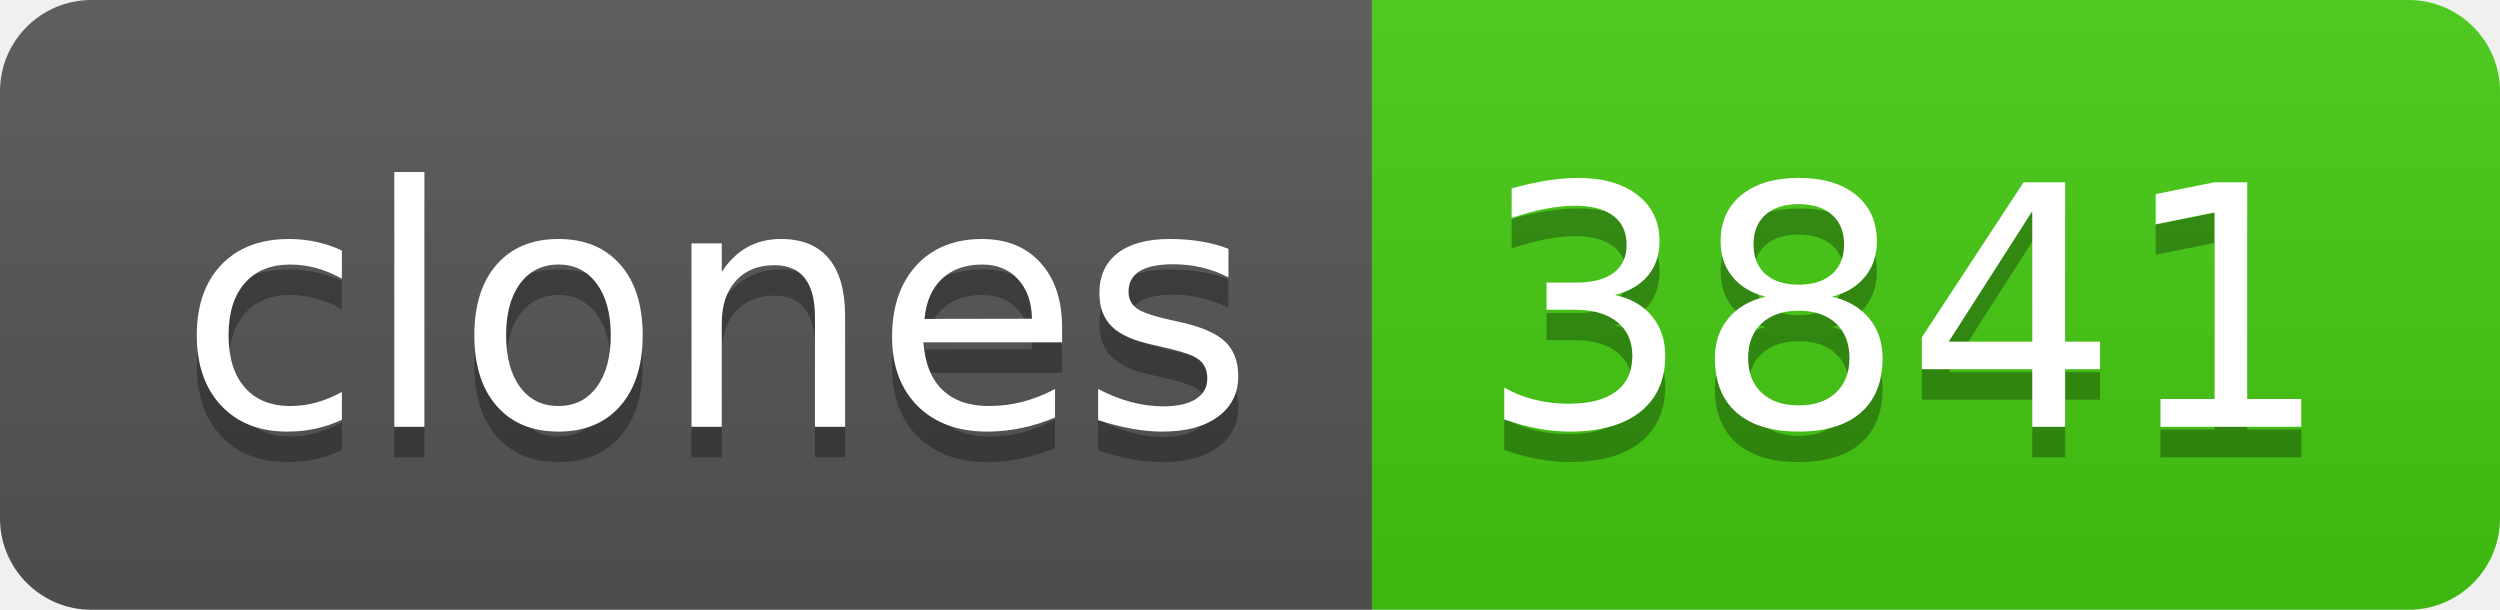
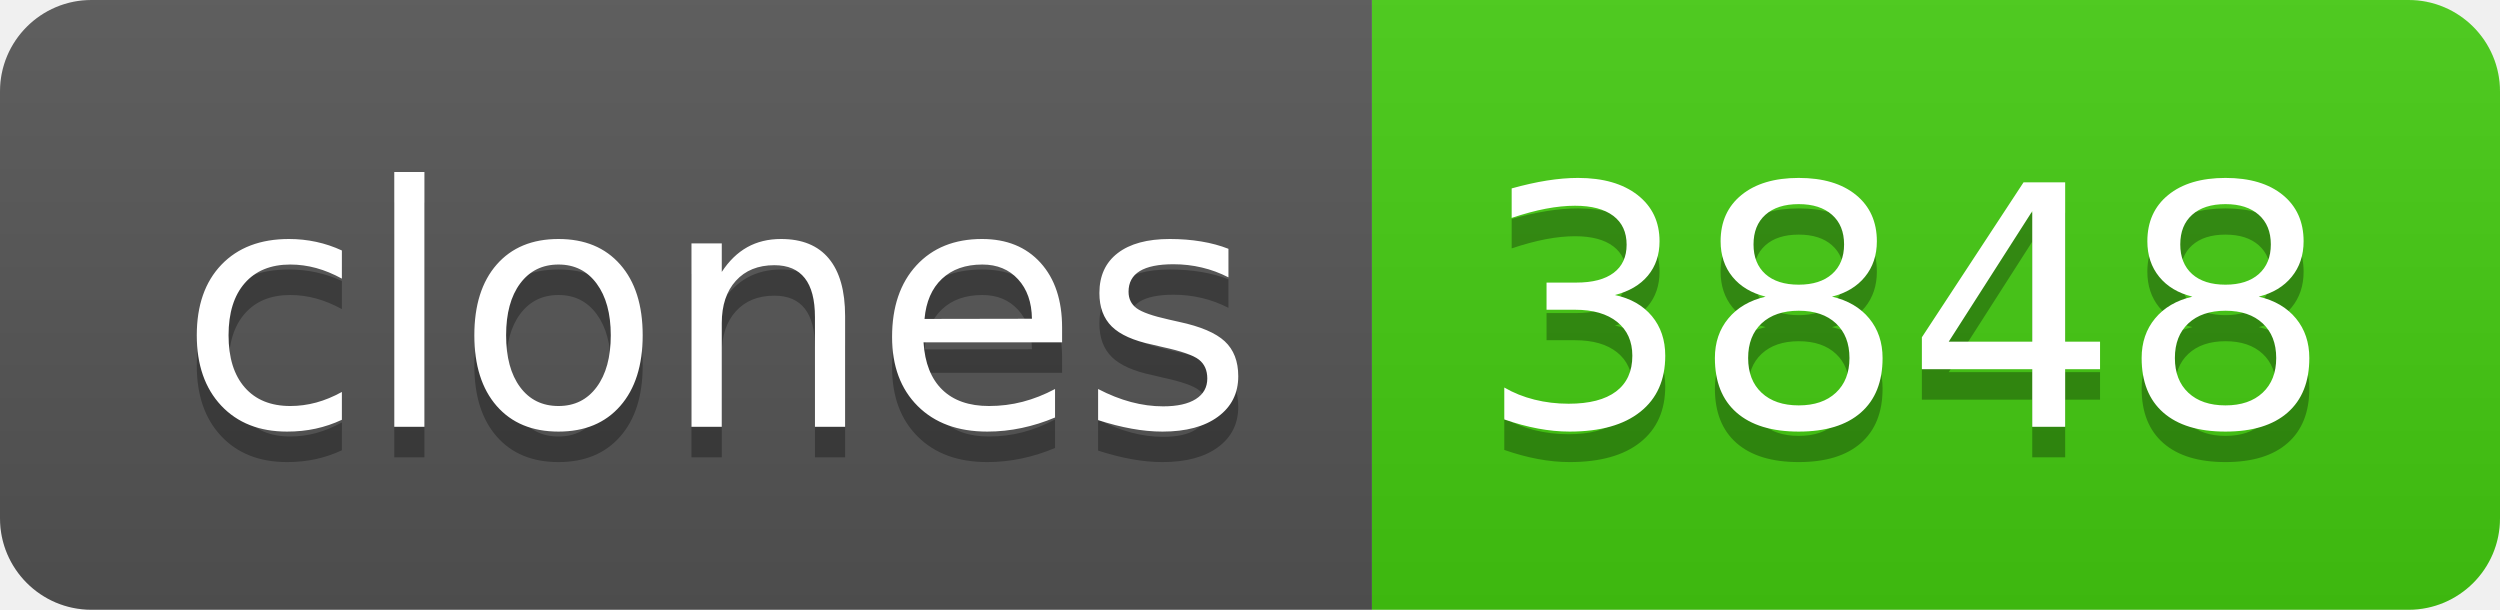
- <svg xmlns="http://www.w3.org/2000/svg" width="82" height="20" role="img" aria-label="clones: 3841">
+ <svg xmlns="http://www.w3.org/2000/svg" width="82" height="20" role="img" aria-label="clones: 3848">
  <linearGradient id="s" x2="0" y2="100%">
    <stop offset="0" stop-color="#bbb" stop-opacity=".1" />
    <stop offset="1" stop-opacity=".1" />
  </linearGradient>
  <clipPath id="r">
    <rect width="82" height="20" rx="3" fill="#fff" />
  </clipPath>
  <g clip-path="url(#r)">
    <rect width="45" height="20" fill="#555" />
    <rect x="45" width="37" height="20" fill="#4c1" />
    <rect width="82" height="20" fill="url(#s)" />
  </g>
  <g fill="#fff" text-anchor="middle" font-family="Verdana,Geneva,DejaVu Sans,sans-serif" text-rendering="geometricPrecision" font-size="110">
    <text aria-hidden="true" x="235" y="150" fill="#010101" fill-opacity=".3" transform="scale(.1)" textLength="350">clones</text>
    <text x="235" y="140" transform="scale(.1)" fill="#fff" textLength="350">clones</text>
-     <text aria-hidden="true" x="625" y="150" fill="#010101" fill-opacity=".3" transform="scale(.1)" textLength="270">3841</text>
-     <text x="625" y="140" transform="scale(.1)" fill="#fff" textLength="270">3841</text>
+     <text aria-hidden="true" x="625" y="150" fill="#010101" fill-opacity=".3" transform="scale(.1)" textLength="270">3848</text>
+     <text x="625" y="140" transform="scale(.1)" fill="#fff" textLength="270">3848</text>
  </g>
</svg>
